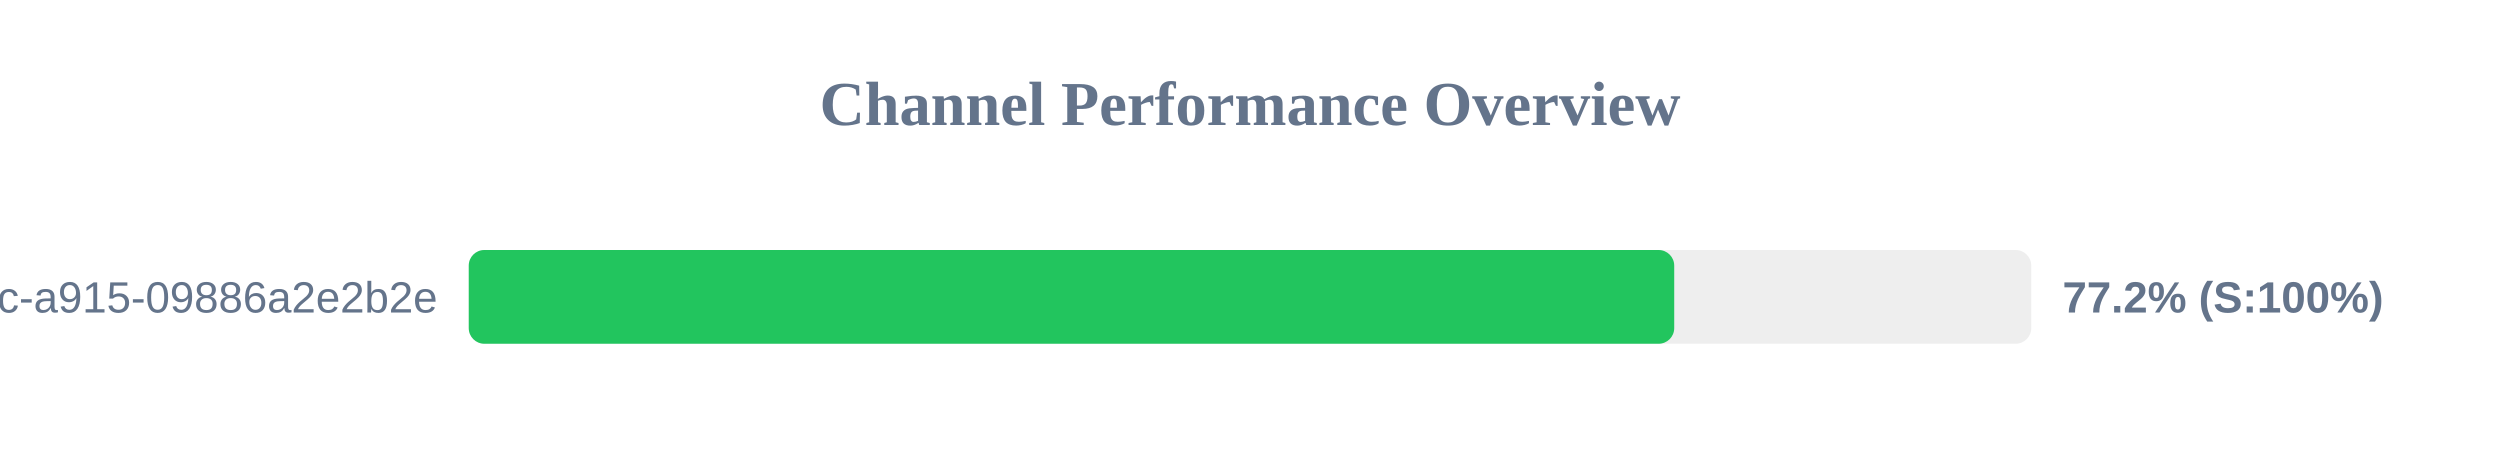
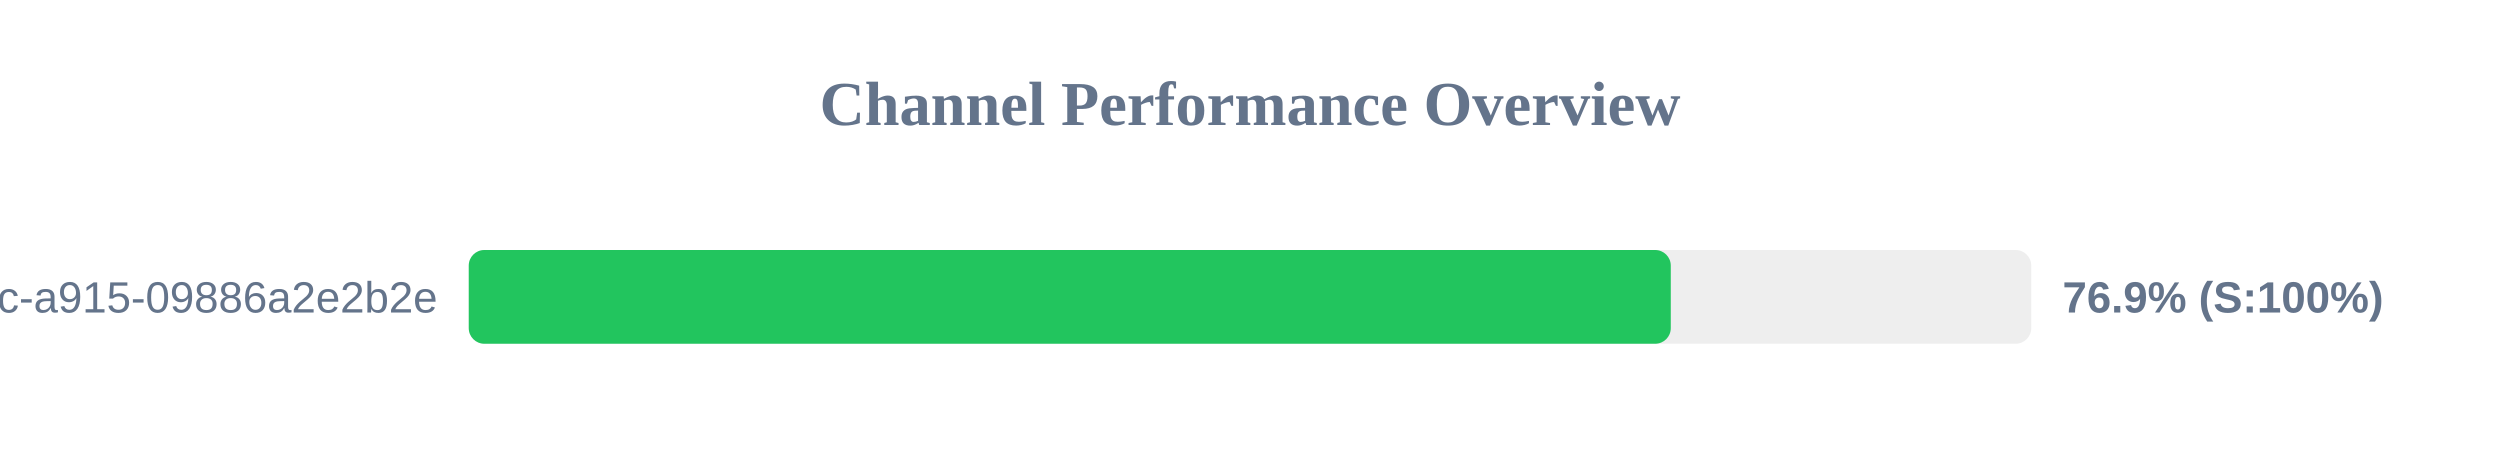
<svg xmlns="http://www.w3.org/2000/svg" width="800" height="150" version="1.1">
  <style>
        .row { font: 14px Arial; fill: #64748b; }
        .score { font: bold 14px Arial; fill: #64748b; }
    </style>
  <text x="400" y="40" text-anchor="middle" font-size="20px" font-weight="bold" fill="#64748b">Channel Performance Overview</text>
  <rect x="150" y="80" width="500" height="30" fill="#eee" rx="5" />
-   <rect x="150" y="80" width="385.75" height="30" fill="#22c55e" rx="5" />
+   <rect x="150" y="80" width="384.65" height="30" fill="#22c55e" rx="5" />
  <text x="140" y="100" text-anchor="end" class="row">?uuid=52816135-d3bc-46bc-a915-09886a2e2b2e</text>
-   <text x="660" y="100" text-anchor="start" class="score">77.2% (S:100%)</text>
+   <text x="660" y="100" text-anchor="start" class="score">76.9% (S:100%)</text>
</svg>
